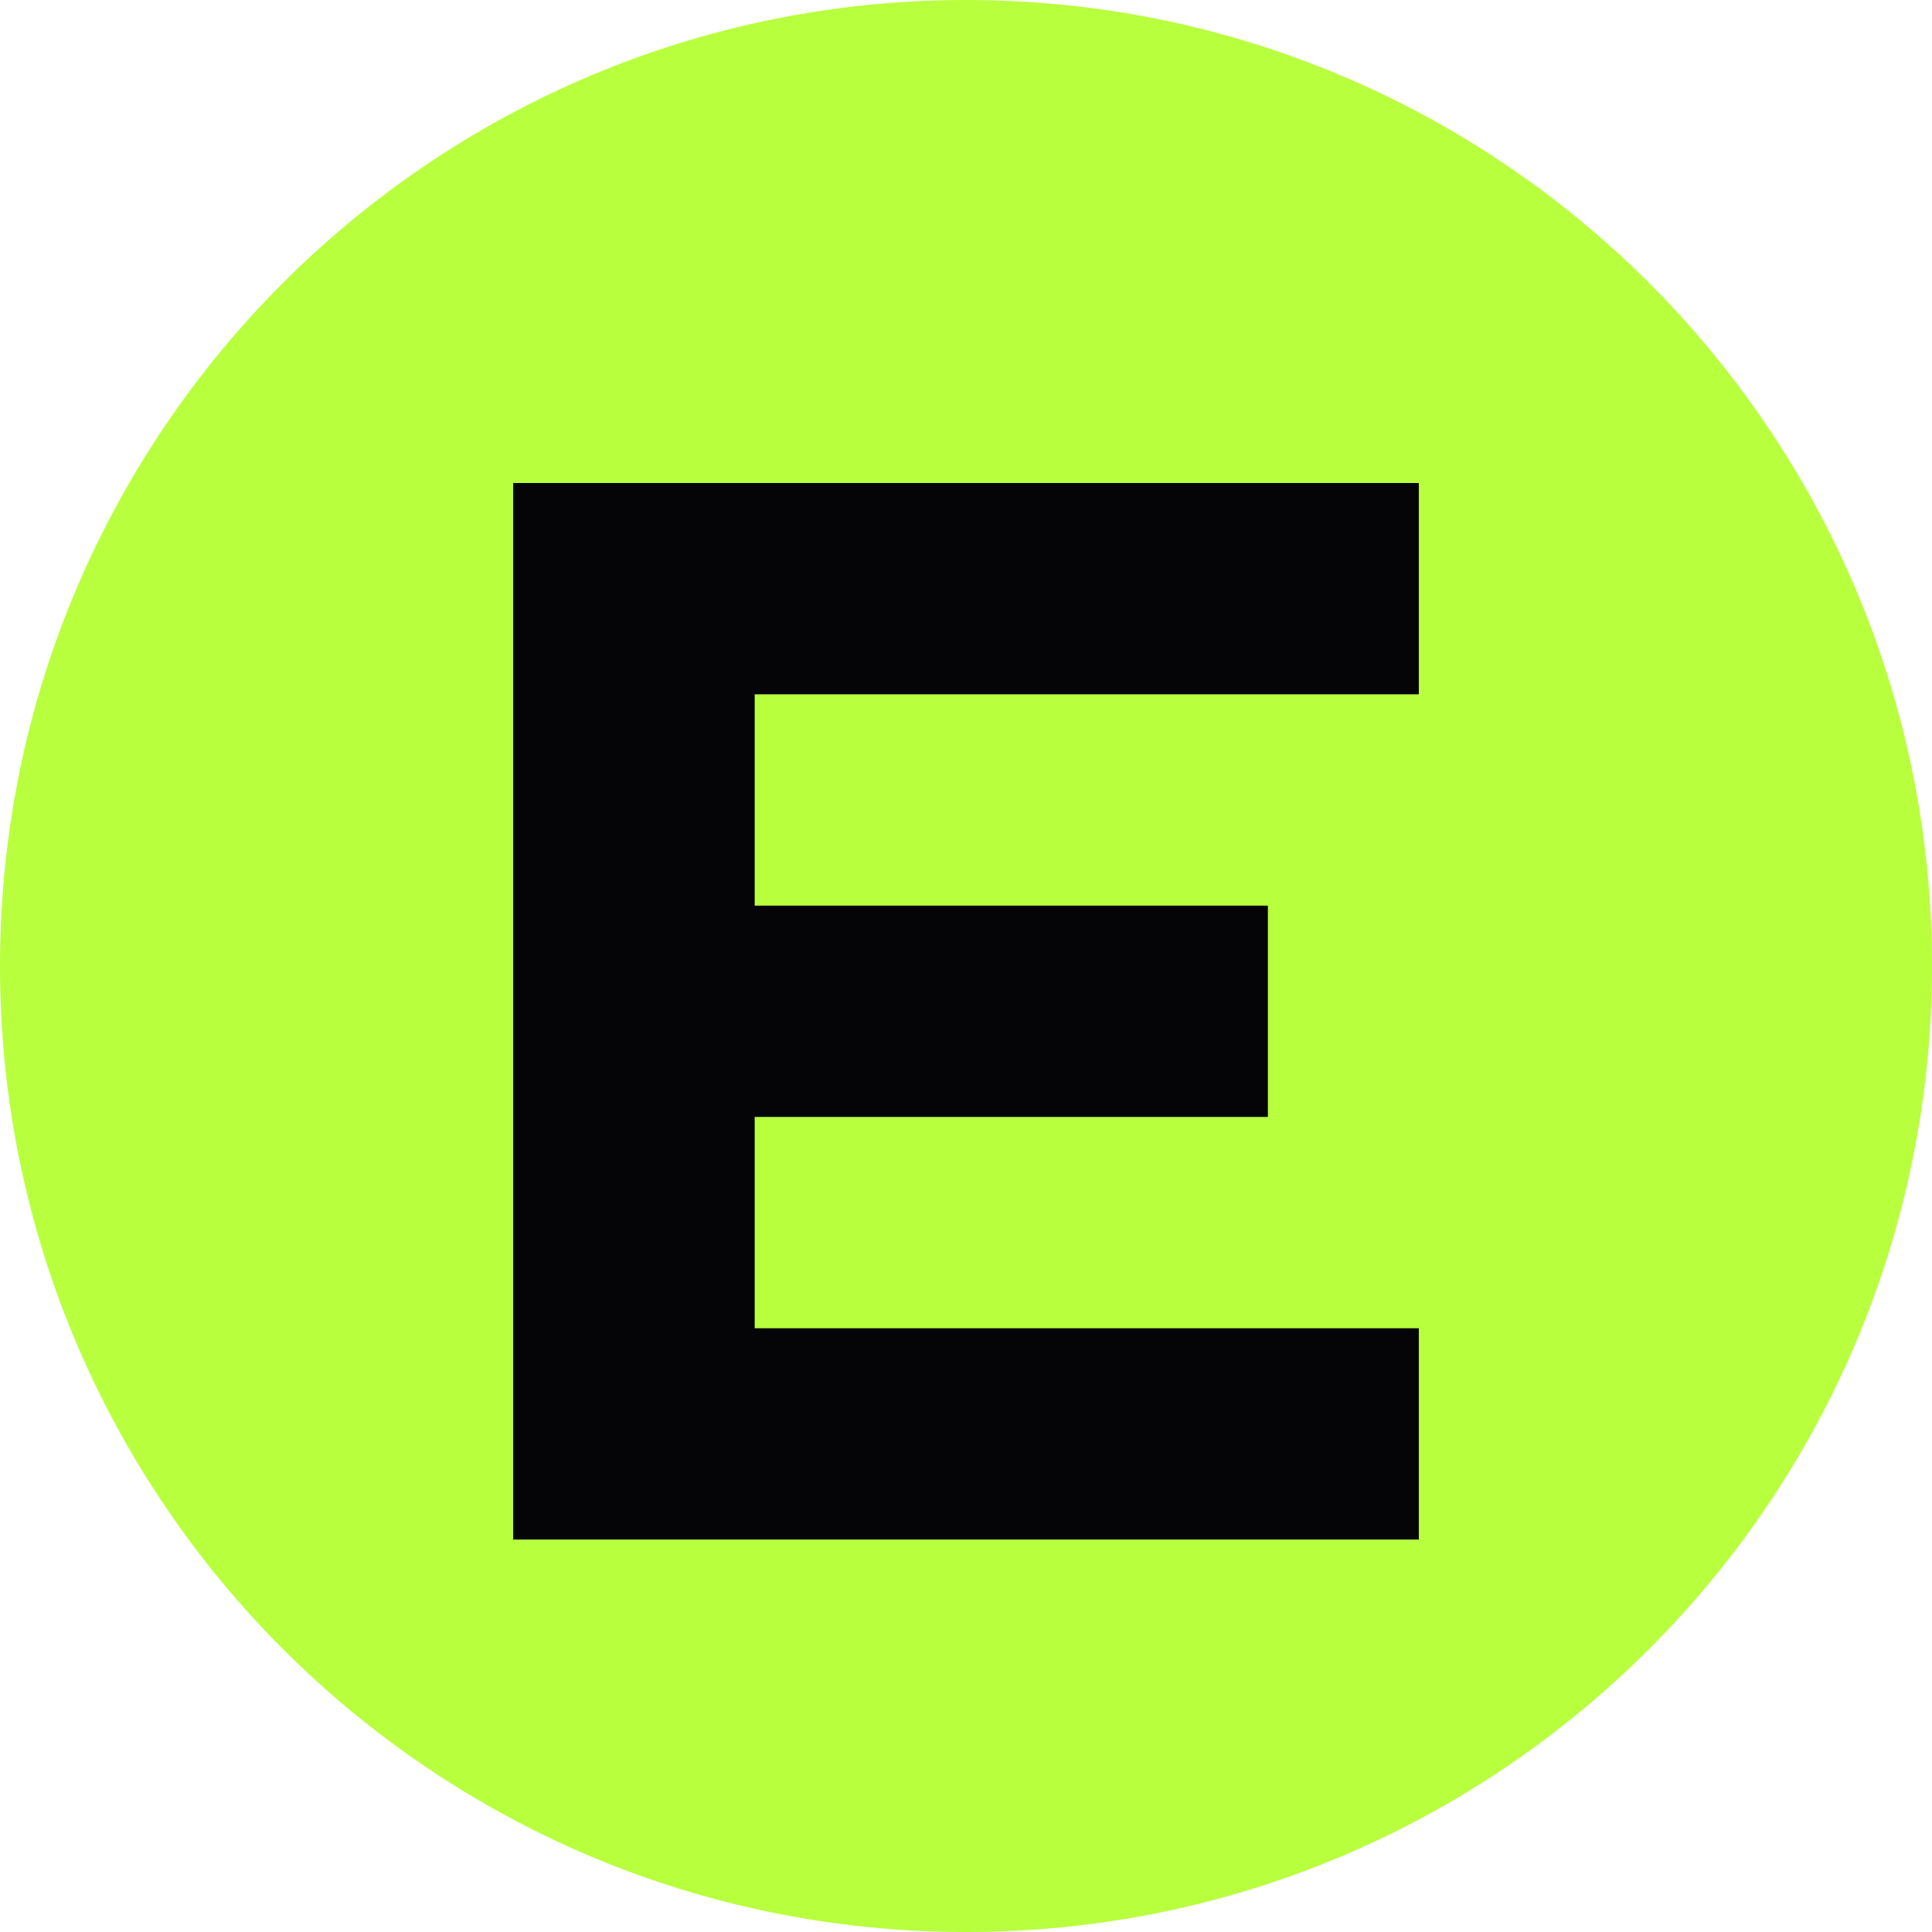
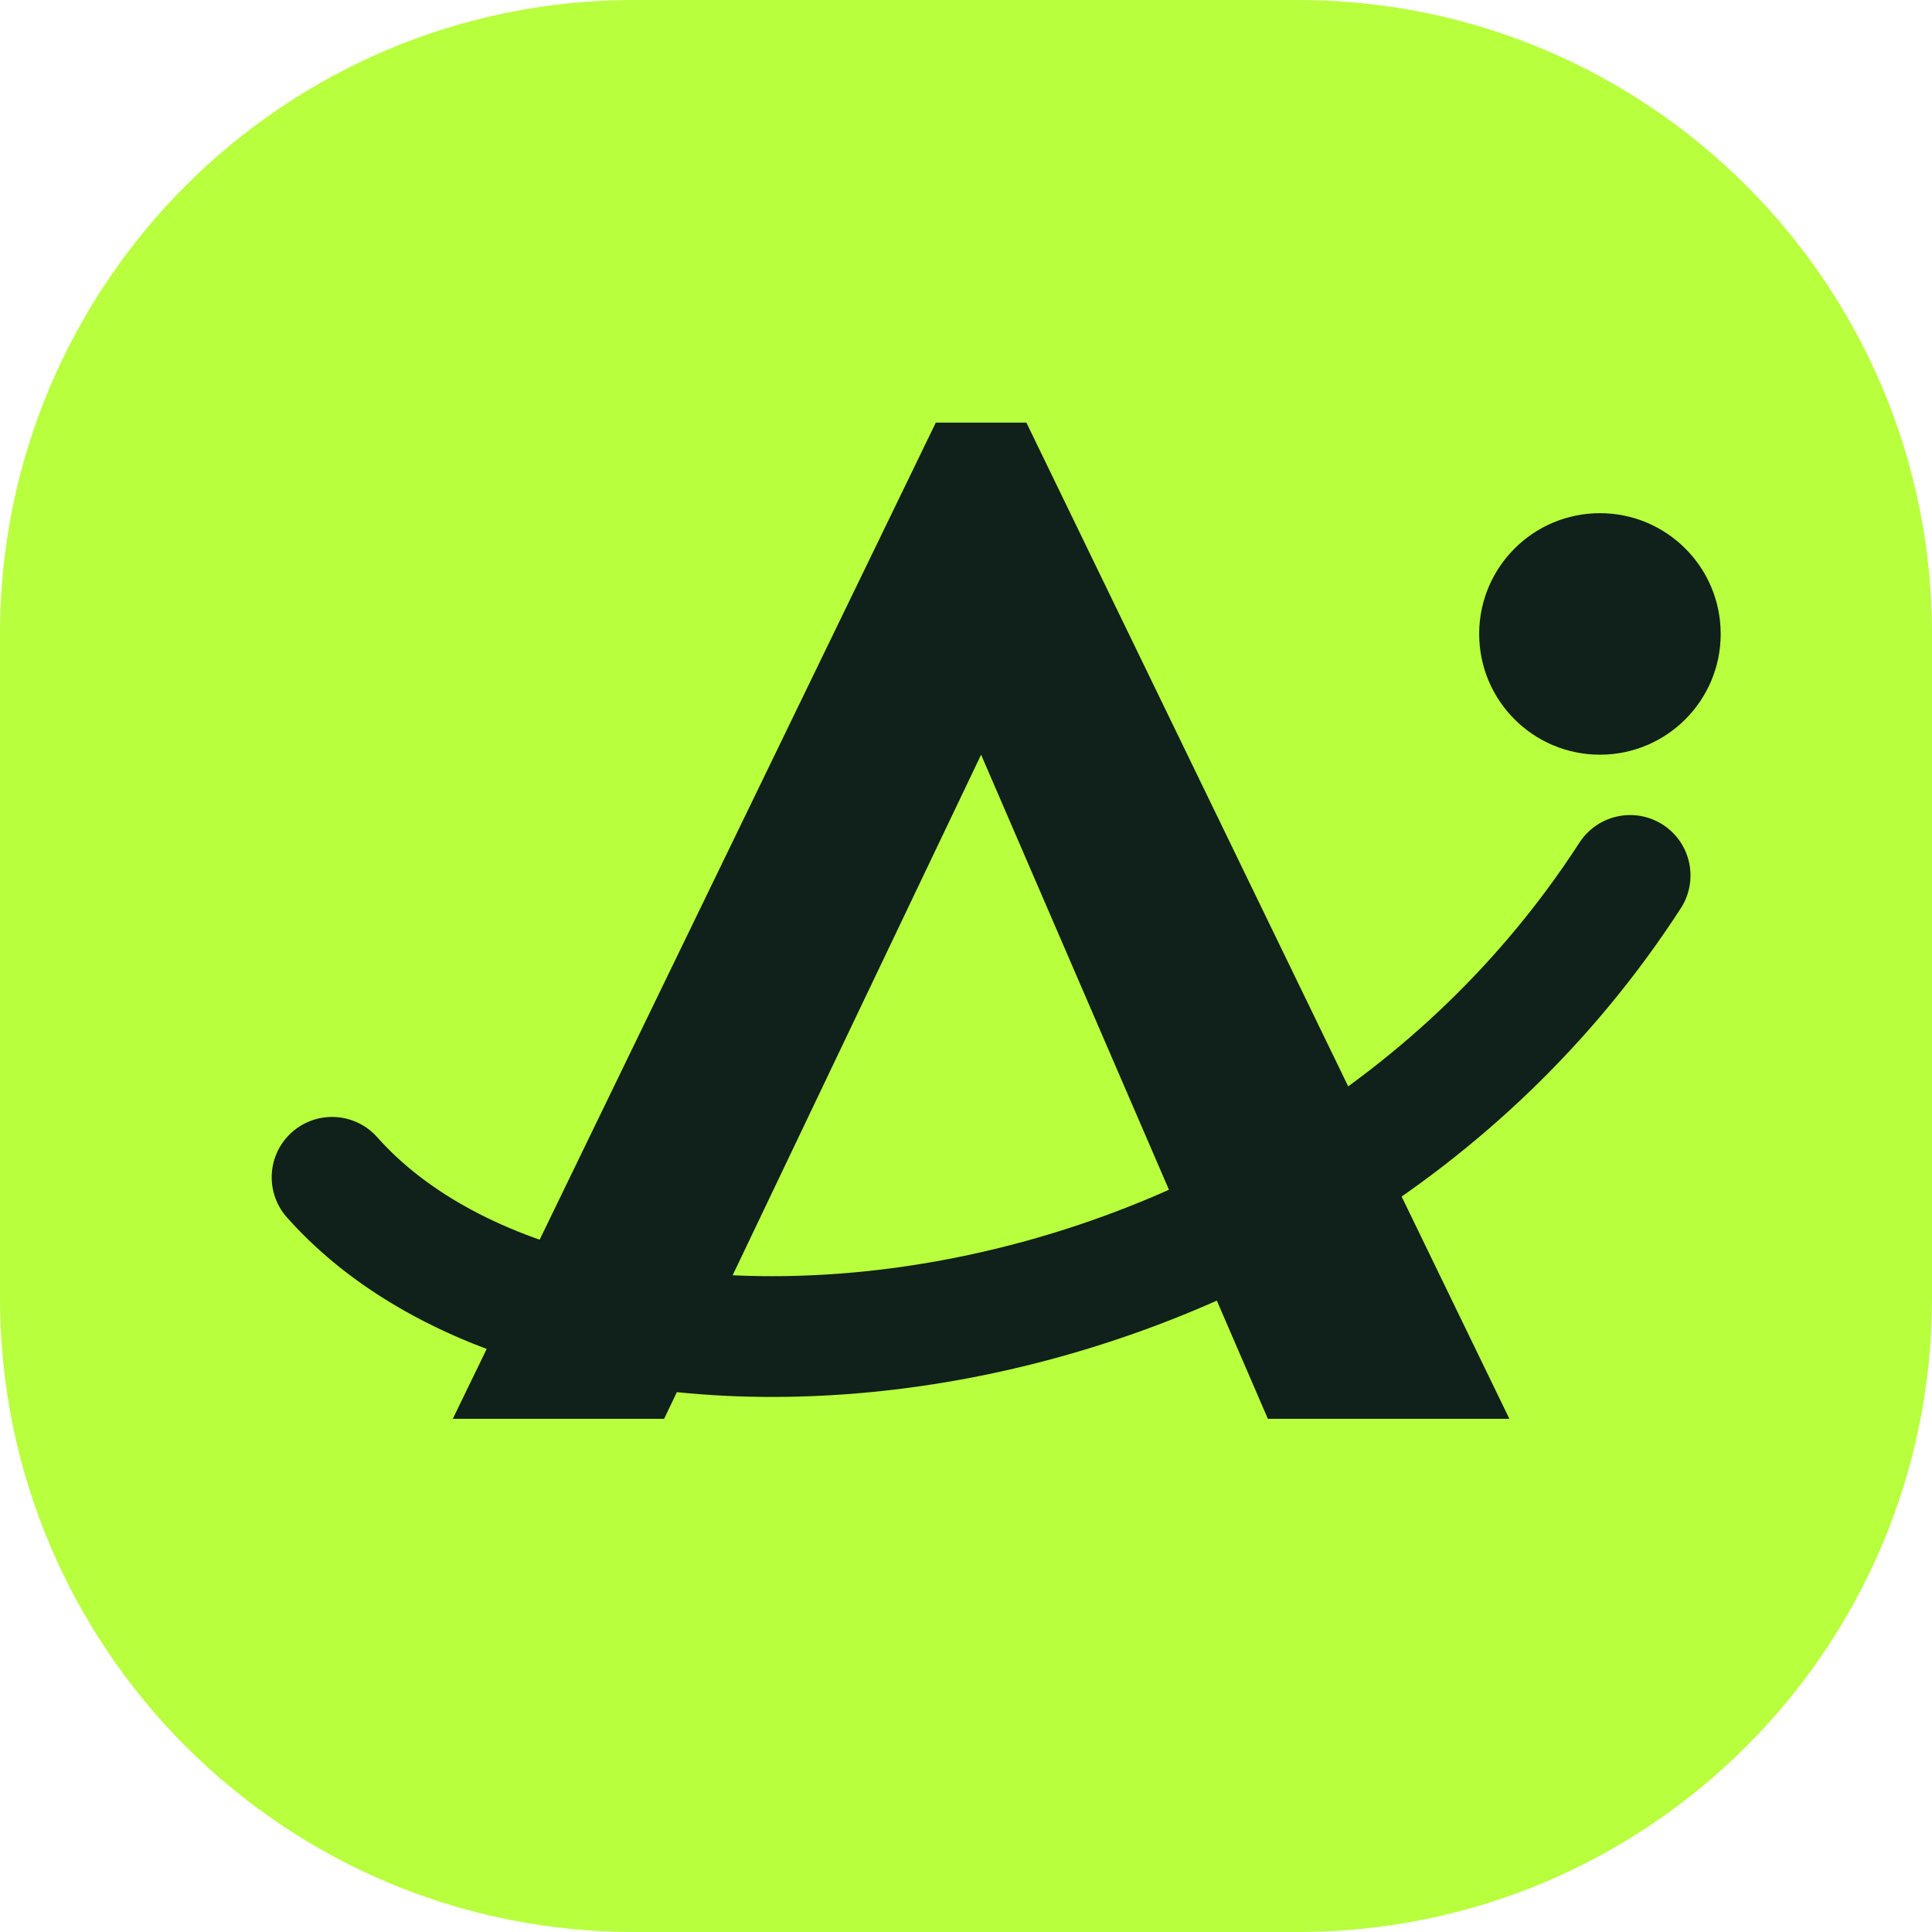
<svg xmlns="http://www.w3.org/2000/svg" viewBox="0 0 64 64">
-   <rect width="64" height="64" rx="32" fill="#b8ff3d" />
-   <path d="M17 16h30v7H25v7h17v7H25v7h22v7H17V16Z" fill="#050508" />
+   <rect width="64" height="64" rx="21" fill="#b8ff3d" />
+   <path d="M15 47L31 14h3l16 33h-8l-9.5-22L22 47Z" fill="#10201a" />
+   <path d="M11 39c8 9 32 7 43-10" fill="none" stroke="#10201a" stroke-width="4" stroke-linecap="round" />
+   <circle cx="53" cy="21" r="4" fill="#10201a" />
</svg>
